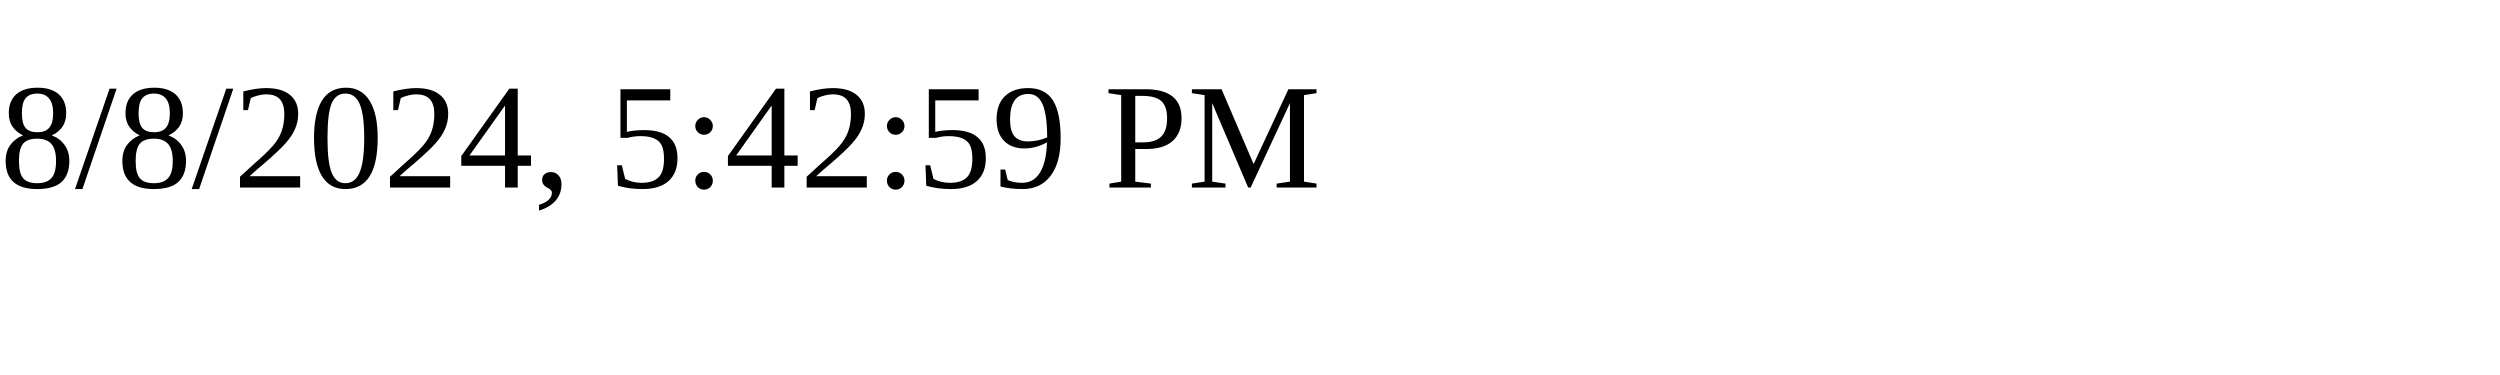
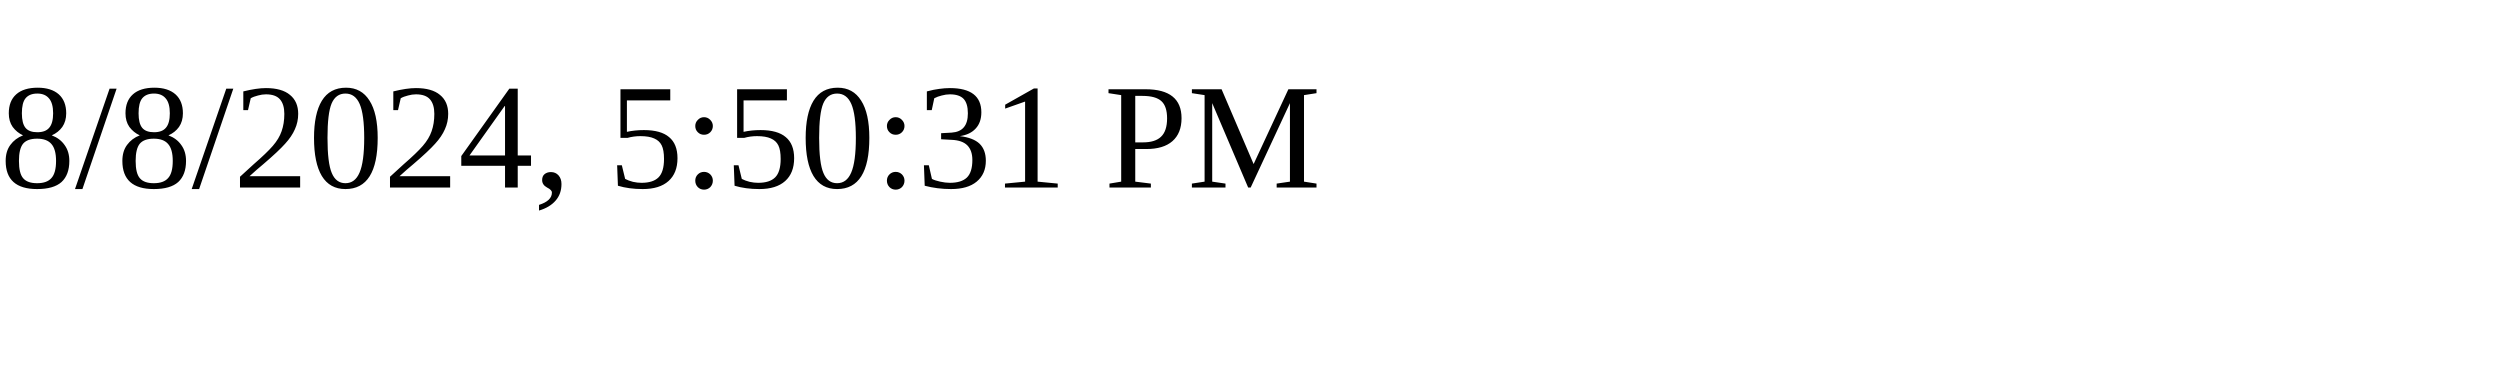
<svg xmlns="http://www.w3.org/2000/svg" height="30" width="200">
-   <text x="0" y="15">8/8/2024, 5:42:59 PM</text>
+   <text x="0" y="15">8/8/2024, 5:50:31 PM</text>
</svg>
